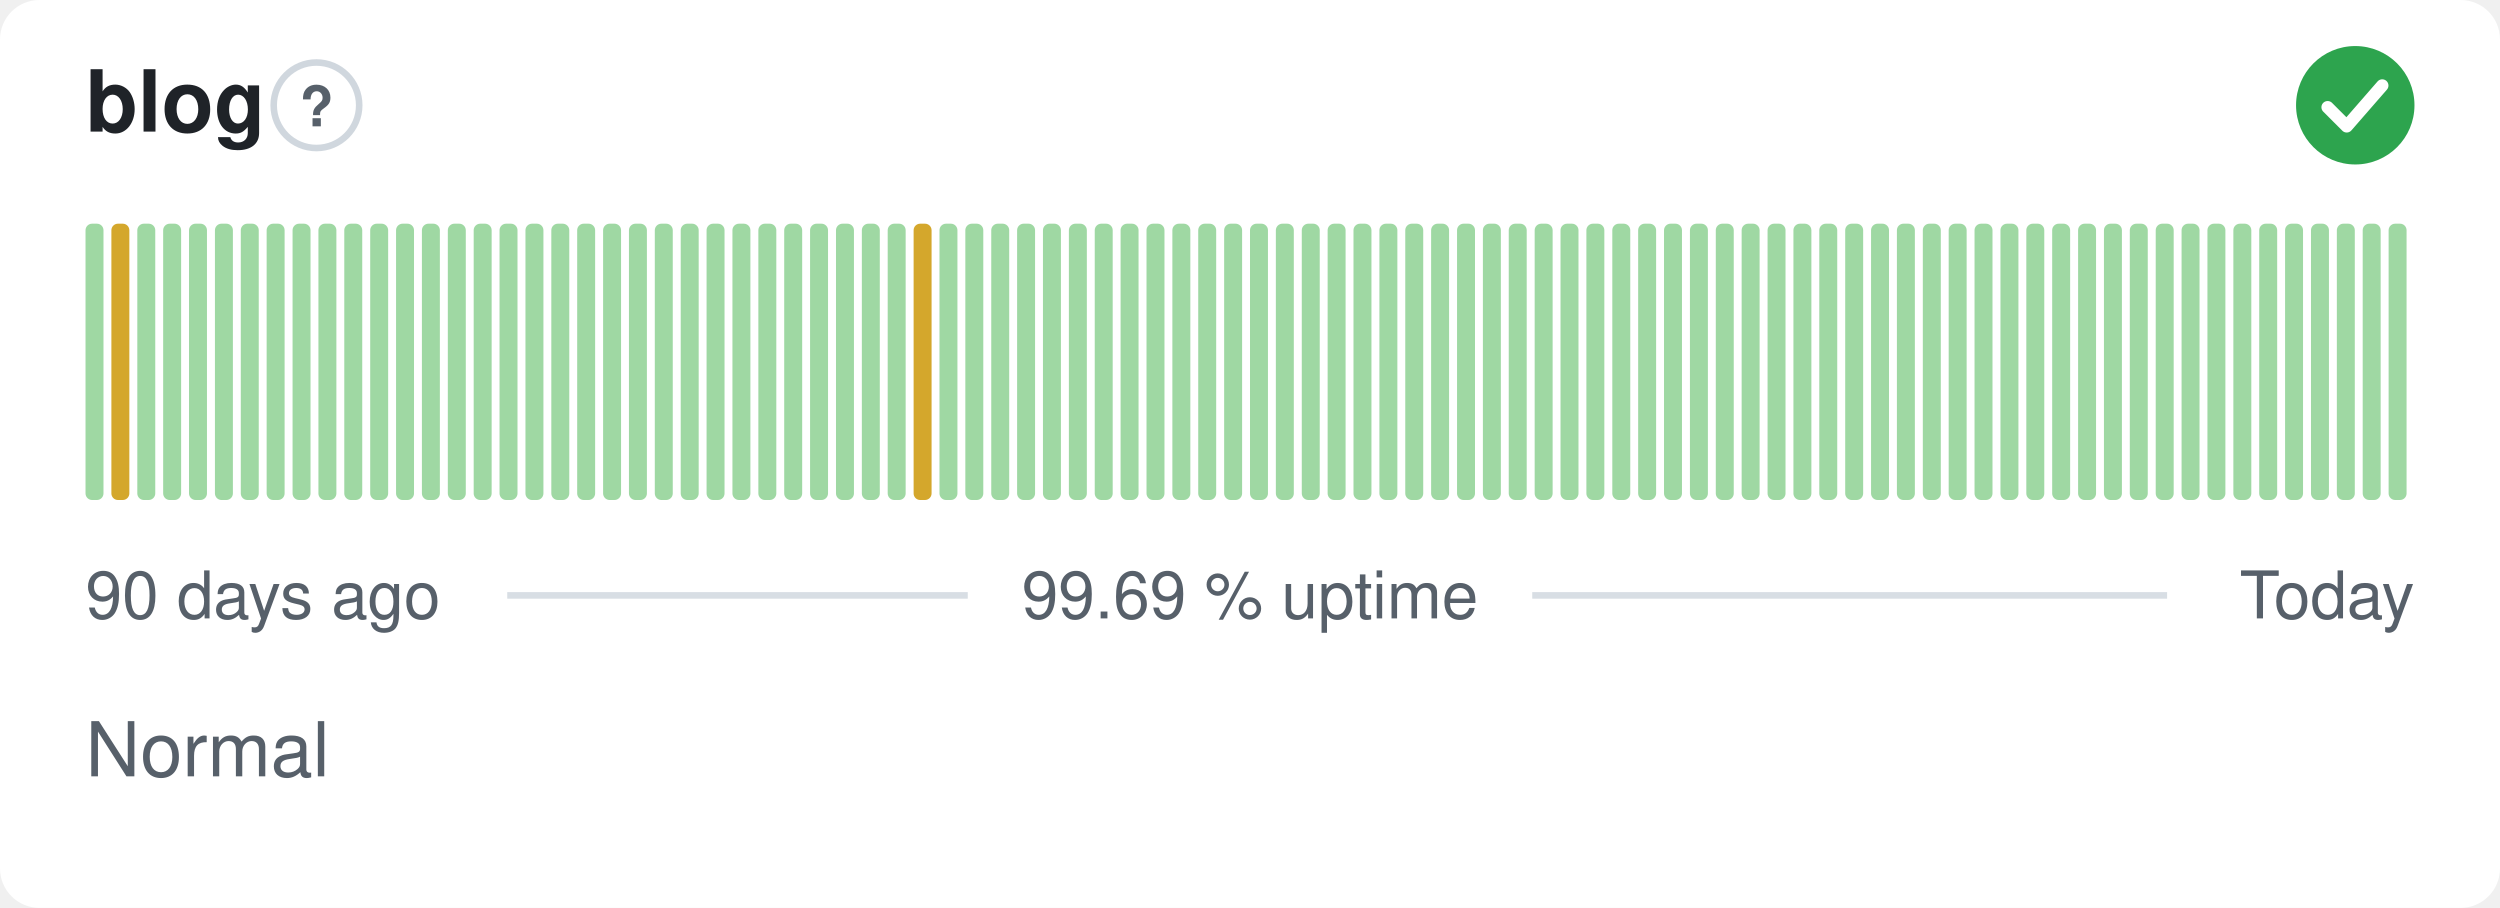
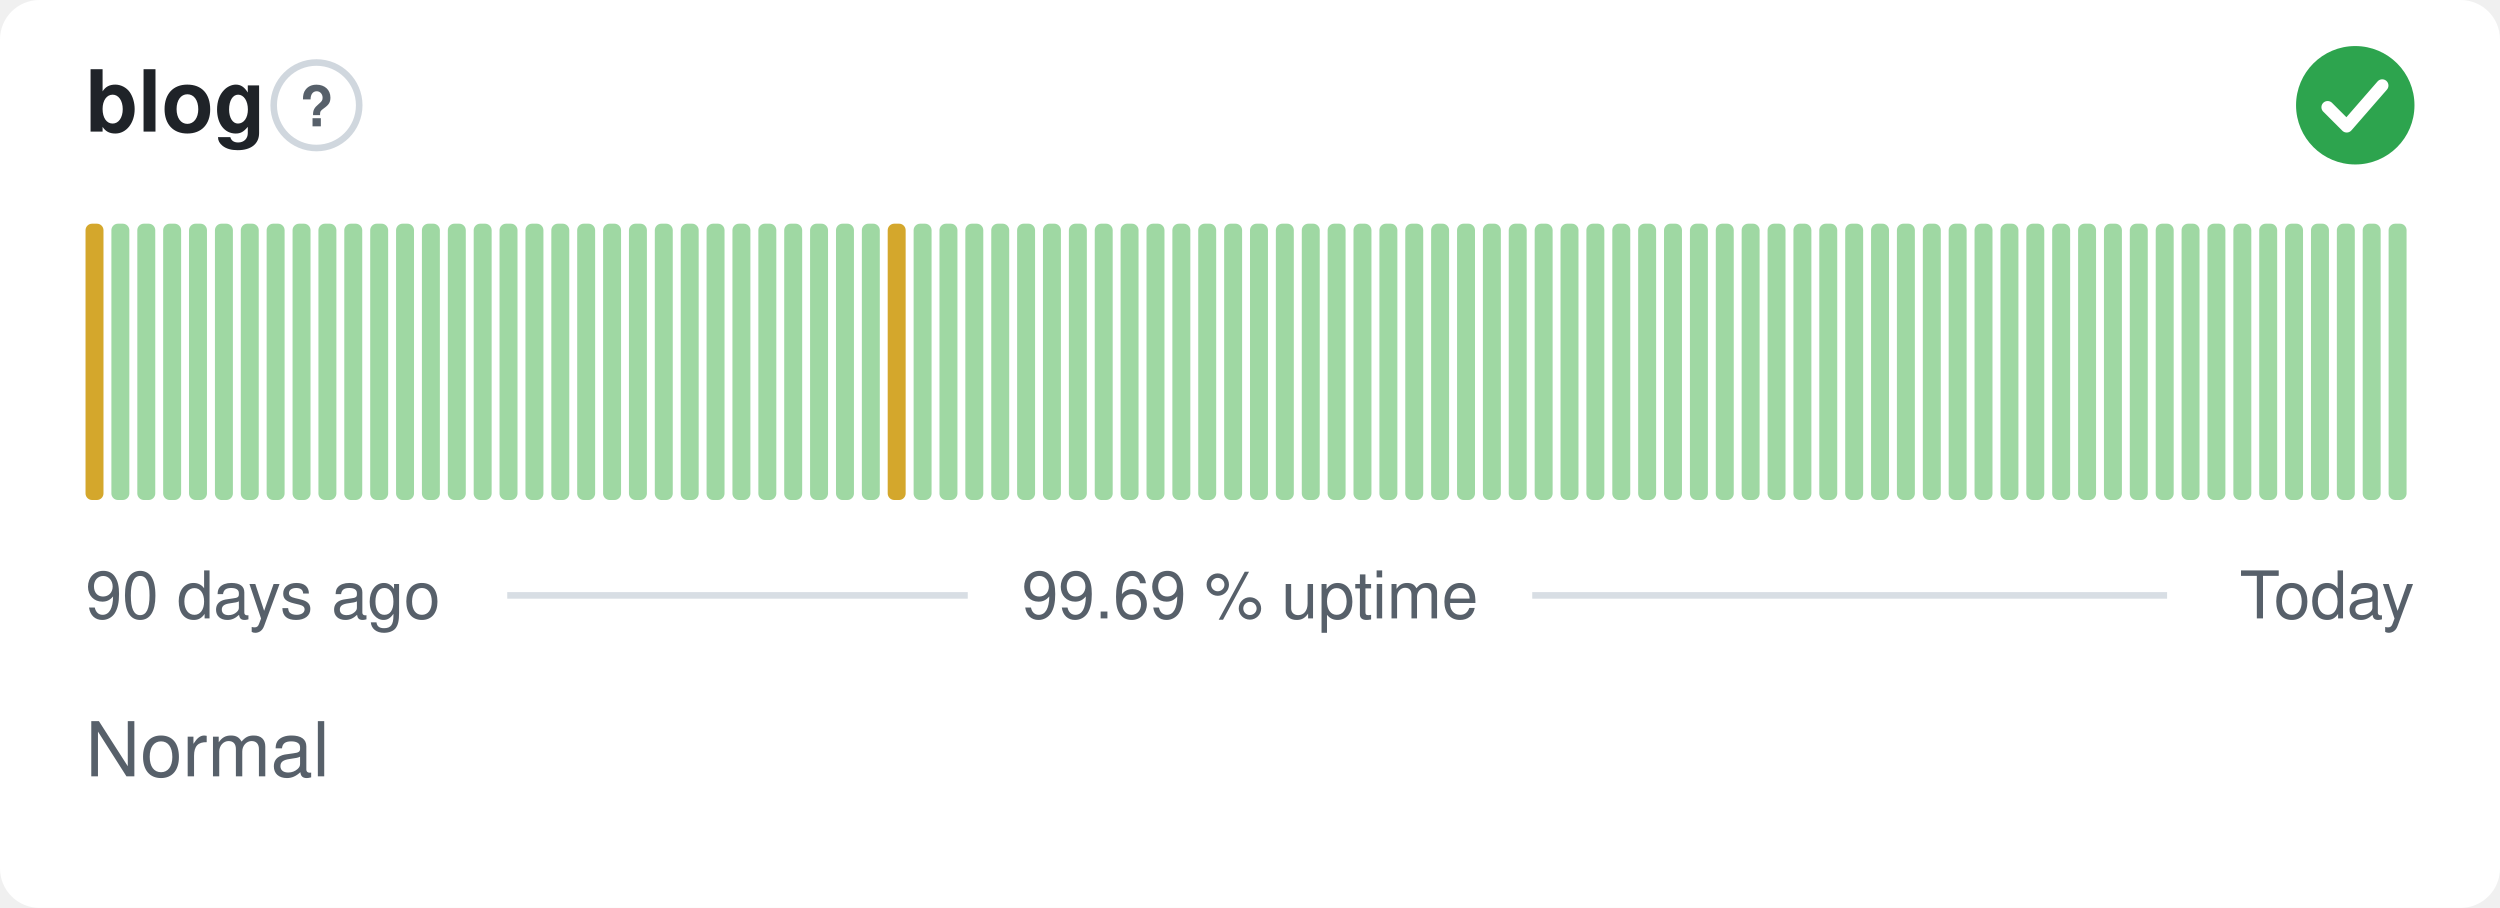
<svg xmlns="http://www.w3.org/2000/svg" width="380" height="138" viewBox="0 0 380 138" role="img" aria-label="blog: Normal, 99.69 % uptime over the last 90 days" font-family="-apple-system,BlinkMacSystemFont,'Segoe UI',Helvetica,Arial,sans-serif">
  <style>
    @media (prefers-color-scheme: dark) {
      .bg { fill: #0d1117 }
      .title { fill: #e6edf3 }
      .muted { fill: #8b949e }
      .hint { stroke: #30363d }
      .rule { stroke: #30363d }
      .nodata { fill: #21262d }
    }
  </style>
  <rect class="bg" width="380" height="138" rx="6" fill="#ffffff" />
  <text class="title" x="13" y="20" font-size="13" font-weight="600" fill="#1f2328">blog</text>
  <circle class="hint" cx="48.1" cy="16" r="6.5" fill="none" stroke="#d0d7de" stroke-width="1" />
  <text class="muted" x="48.1" y="19.2" text-anchor="middle" font-size="8.5" font-weight="700" fill="#57606a">?</text>
  <circle cx="358" cy="16" r="9" fill="#2da44e" />
  <path d="M353.80 16.30l2.90 2.90 5.40 -6.20" fill="none" stroke="#fff" stroke-width="1.89" stroke-linecap="round" stroke-linejoin="round" />
-   <rect x="13.00" y="34.00" width="2.73" height="42.00" rx="1" fill="#9fd8a3" />
-   <rect x="16.93" y="34.00" width="2.73" height="42.00" rx="1" fill="#d4a72c" />
+   <rect x="13.00" y="34.00" width="2.73" height="42.00" rx="1" fill="#d4a72c" />
+   <rect x="16.93" y="34.00" width="2.73" height="42.00" rx="1" fill="#9fd8a3" />
  <rect x="20.87" y="34.00" width="2.73" height="42.00" rx="1" fill="#9fd8a3" />
  <rect x="24.80" y="34.00" width="2.73" height="42.00" rx="1" fill="#9fd8a3" />
  <rect x="28.73" y="34.00" width="2.73" height="42.00" rx="1" fill="#9fd8a3" />
  <rect x="32.67" y="34.00" width="2.73" height="42.00" rx="1" fill="#9fd8a3" />
  <rect x="36.60" y="34.00" width="2.73" height="42.00" rx="1" fill="#9fd8a3" />
  <rect x="40.53" y="34.00" width="2.73" height="42.00" rx="1" fill="#9fd8a3" />
  <rect x="44.47" y="34.00" width="2.73" height="42.00" rx="1" fill="#9fd8a3" />
  <rect x="48.40" y="34.00" width="2.73" height="42.00" rx="1" fill="#9fd8a3" />
  <rect x="52.33" y="34.00" width="2.73" height="42.00" rx="1" fill="#9fd8a3" />
  <rect x="56.27" y="34.00" width="2.73" height="42.00" rx="1" fill="#9fd8a3" />
  <rect x="60.20" y="34.00" width="2.73" height="42.00" rx="1" fill="#9fd8a3" />
  <rect x="64.13" y="34.00" width="2.73" height="42.00" rx="1" fill="#9fd8a3" />
  <rect x="68.07" y="34.00" width="2.73" height="42.00" rx="1" fill="#9fd8a3" />
  <rect x="72.00" y="34.00" width="2.73" height="42.00" rx="1" fill="#9fd8a3" />
  <rect x="75.93" y="34.00" width="2.73" height="42.00" rx="1" fill="#9fd8a3" />
  <rect x="79.87" y="34.00" width="2.73" height="42.00" rx="1" fill="#9fd8a3" />
  <rect x="83.80" y="34.00" width="2.73" height="42.00" rx="1" fill="#9fd8a3" />
  <rect x="87.73" y="34.00" width="2.73" height="42.00" rx="1" fill="#9fd8a3" />
  <rect x="91.67" y="34.00" width="2.73" height="42.00" rx="1" fill="#9fd8a3" />
  <rect x="95.60" y="34.00" width="2.73" height="42.00" rx="1" fill="#9fd8a3" />
  <rect x="99.53" y="34.00" width="2.73" height="42.00" rx="1" fill="#9fd8a3" />
  <rect x="103.47" y="34.00" width="2.73" height="42.00" rx="1" fill="#9fd8a3" />
  <rect x="107.40" y="34.00" width="2.73" height="42.00" rx="1" fill="#9fd8a3" />
  <rect x="111.33" y="34.00" width="2.73" height="42.00" rx="1" fill="#9fd8a3" />
  <rect x="115.27" y="34.00" width="2.73" height="42.00" rx="1" fill="#9fd8a3" />
  <rect x="119.20" y="34.00" width="2.73" height="42.00" rx="1" fill="#9fd8a3" />
  <rect x="123.13" y="34.00" width="2.73" height="42.00" rx="1" fill="#9fd8a3" />
  <rect x="127.07" y="34.00" width="2.73" height="42.00" rx="1" fill="#9fd8a3" />
  <rect x="131.00" y="34.00" width="2.73" height="42.00" rx="1" fill="#9fd8a3" />
-   <rect x="134.93" y="34.00" width="2.73" height="42.00" rx="1" fill="#9fd8a3" />
-   <rect x="138.87" y="34.00" width="2.73" height="42.00" rx="1" fill="#d4a72c" />
+   <rect x="134.93" y="34.00" width="2.73" height="42.00" rx="1" fill="#d4a72c" />
+   <rect x="138.87" y="34.00" width="2.73" height="42.00" rx="1" fill="#9fd8a3" />
  <rect x="142.80" y="34.00" width="2.73" height="42.00" rx="1" fill="#9fd8a3" />
  <rect x="146.73" y="34.00" width="2.73" height="42.00" rx="1" fill="#9fd8a3" />
  <rect x="150.67" y="34.00" width="2.73" height="42.00" rx="1" fill="#9fd8a3" />
  <rect x="154.60" y="34.00" width="2.73" height="42.00" rx="1" fill="#9fd8a3" />
  <rect x="158.53" y="34.00" width="2.73" height="42.00" rx="1" fill="#9fd8a3" />
  <rect x="162.47" y="34.00" width="2.73" height="42.00" rx="1" fill="#9fd8a3" />
  <rect x="166.40" y="34.00" width="2.73" height="42.00" rx="1" fill="#9fd8a3" />
  <rect x="170.33" y="34.00" width="2.73" height="42.00" rx="1" fill="#9fd8a3" />
  <rect x="174.27" y="34.00" width="2.73" height="42.00" rx="1" fill="#9fd8a3" />
  <rect x="178.20" y="34.00" width="2.73" height="42.00" rx="1" fill="#9fd8a3" />
  <rect x="182.13" y="34.00" width="2.73" height="42.00" rx="1" fill="#9fd8a3" />
  <rect x="186.07" y="34.00" width="2.73" height="42.00" rx="1" fill="#9fd8a3" />
  <rect x="190.00" y="34.00" width="2.73" height="42.00" rx="1" fill="#9fd8a3" />
  <rect x="193.93" y="34.00" width="2.73" height="42.00" rx="1" fill="#9fd8a3" />
  <rect x="197.87" y="34.00" width="2.73" height="42.00" rx="1" fill="#9fd8a3" />
  <rect x="201.80" y="34.00" width="2.73" height="42.00" rx="1" fill="#9fd8a3" />
  <rect x="205.73" y="34.00" width="2.73" height="42.00" rx="1" fill="#9fd8a3" />
  <rect x="209.67" y="34.00" width="2.73" height="42.00" rx="1" fill="#9fd8a3" />
  <rect x="213.60" y="34.00" width="2.73" height="42.00" rx="1" fill="#9fd8a3" />
  <rect x="217.53" y="34.00" width="2.73" height="42.00" rx="1" fill="#9fd8a3" />
  <rect x="221.47" y="34.00" width="2.73" height="42.00" rx="1" fill="#9fd8a3" />
  <rect x="225.40" y="34.00" width="2.73" height="42.00" rx="1" fill="#9fd8a3" />
  <rect x="229.33" y="34.00" width="2.73" height="42.00" rx="1" fill="#9fd8a3" />
  <rect x="233.27" y="34.00" width="2.73" height="42.00" rx="1" fill="#9fd8a3" />
  <rect x="237.20" y="34.00" width="2.73" height="42.00" rx="1" fill="#9fd8a3" />
  <rect x="241.13" y="34.00" width="2.73" height="42.00" rx="1" fill="#9fd8a3" />
  <rect x="245.07" y="34.00" width="2.73" height="42.00" rx="1" fill="#9fd8a3" />
  <rect x="249.00" y="34.00" width="2.73" height="42.00" rx="1" fill="#9fd8a3" />
  <rect x="252.93" y="34.00" width="2.73" height="42.00" rx="1" fill="#9fd8a3" />
  <rect x="256.87" y="34.00" width="2.73" height="42.00" rx="1" fill="#9fd8a3" />
  <rect x="260.80" y="34.00" width="2.73" height="42.00" rx="1" fill="#9fd8a3" />
  <rect x="264.73" y="34.00" width="2.73" height="42.00" rx="1" fill="#9fd8a3" />
  <rect x="268.67" y="34.00" width="2.73" height="42.00" rx="1" fill="#9fd8a3" />
  <rect x="272.60" y="34.00" width="2.73" height="42.00" rx="1" fill="#9fd8a3" />
  <rect x="276.53" y="34.00" width="2.73" height="42.00" rx="1" fill="#9fd8a3" />
  <rect x="280.47" y="34.00" width="2.73" height="42.00" rx="1" fill="#9fd8a3" />
  <rect x="284.40" y="34.00" width="2.73" height="42.00" rx="1" fill="#9fd8a3" />
  <rect x="288.33" y="34.00" width="2.73" height="42.00" rx="1" fill="#9fd8a3" />
  <rect x="292.27" y="34.00" width="2.73" height="42.00" rx="1" fill="#9fd8a3" />
  <rect x="296.20" y="34.00" width="2.73" height="42.00" rx="1" fill="#9fd8a3" />
  <rect x="300.13" y="34.00" width="2.73" height="42.00" rx="1" fill="#9fd8a3" />
  <rect x="304.07" y="34.00" width="2.73" height="42.00" rx="1" fill="#9fd8a3" />
  <rect x="308.00" y="34.00" width="2.73" height="42.00" rx="1" fill="#9fd8a3" />
  <rect x="311.93" y="34.00" width="2.73" height="42.00" rx="1" fill="#9fd8a3" />
  <rect x="315.87" y="34.00" width="2.73" height="42.00" rx="1" fill="#9fd8a3" />
  <rect x="319.80" y="34.00" width="2.73" height="42.00" rx="1" fill="#9fd8a3" />
  <rect x="323.73" y="34.00" width="2.73" height="42.00" rx="1" fill="#9fd8a3" />
  <rect x="327.67" y="34.00" width="2.73" height="42.00" rx="1" fill="#9fd8a3" />
  <rect x="331.60" y="34.00" width="2.73" height="42.00" rx="1" fill="#9fd8a3" />
  <rect x="335.53" y="34.00" width="2.73" height="42.00" rx="1" fill="#9fd8a3" />
  <rect x="339.47" y="34.00" width="2.73" height="42.00" rx="1" fill="#9fd8a3" />
  <rect x="343.40" y="34.00" width="2.73" height="42.00" rx="1" fill="#9fd8a3" />
  <rect x="347.33" y="34.00" width="2.73" height="42.00" rx="1" fill="#9fd8a3" />
  <rect x="351.27" y="34.00" width="2.73" height="42.00" rx="1" fill="#9fd8a3" />
  <rect x="355.20" y="34.00" width="2.73" height="42.00" rx="1" fill="#9fd8a3" />
  <rect x="359.13" y="34.00" width="2.73" height="42.00" rx="1" fill="#9fd8a3" />
  <rect x="363.07" y="34.00" width="2.73" height="42.00" rx="1" fill="#9fd8a3" />
  <text class="muted" x="13" y="94" font-size="10" fill="#57606a">90 days ago</text>
  <text class="muted" x="190" y="94" text-anchor="middle" font-size="10" fill="#57606a">99.69 % uptime</text>
  <text class="muted" x="367" y="94" text-anchor="end" font-size="10" fill="#57606a">Today</text>
  <line class="rule" x1="77.1" y1="90.5" x2="147.1" y2="90.5" stroke="#d8dee4" stroke-width="1" />
  <line class="rule" x1="232.9" y1="90.5" x2="329.4" y2="90.5" stroke="#d8dee4" stroke-width="1" />
  <text class="muted" x="13" y="118" font-size="11.5" fill="#57606a">Normal</text>
</svg>
